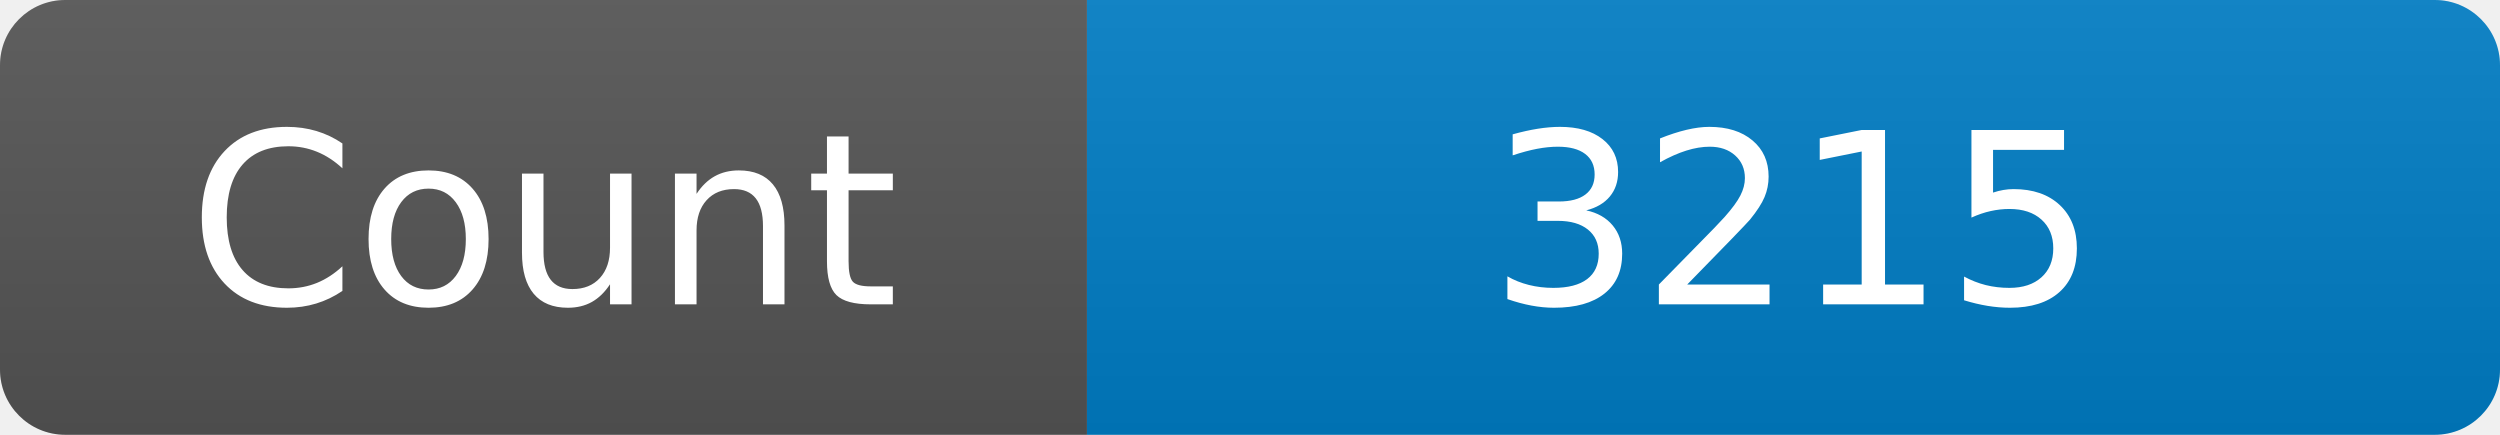
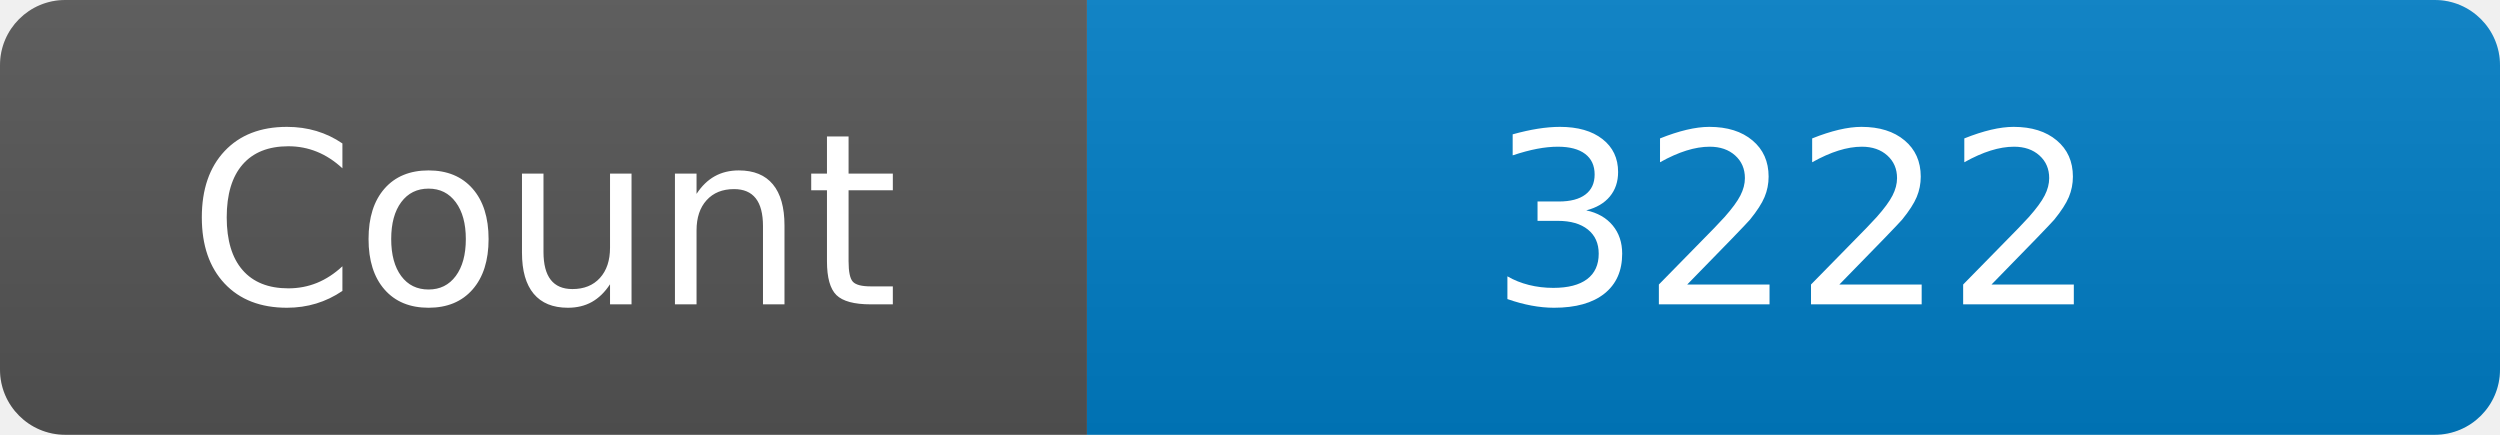
<svg xmlns="http://www.w3.org/2000/svg" width="115" height="20" role="img" aria-label="Maintained?: yes">
  <linearGradient id="s" x2="0" y2="100%">
    <stop offset="0" stop-color="#bbb" stop-opacity=".1" />
    <stop offset="1" stop-opacity=".1" />
  </linearGradient>
  <clipPath id="r">
    <rect width="115" height="20" rx="3" fill="#fff" />
  </clipPath>
  <g clip-path="url(#r)">
    <rect width="50" height="20" fill="#555" />
    <rect x="50" width="160" height="20" fill="#007ec6" />
    <rect width="115" height="20" fill="url(#s)" />
  </g>
  <g fill="#fff" text-anchor="middle" font-family="Verdana,Geneva,DejaVu Sans,sans-serif" font-size="110">
    <text x="250" y="140" transform="scale(.1)" fill="#fff">Count</text>
-     <text x="825" y="140" transform="scale(.1)" fill="#fff">3215</text>
+     <text x="825" y="140" transform="scale(.1)" fill="#fff">3222</text>
  </g>
</svg>
